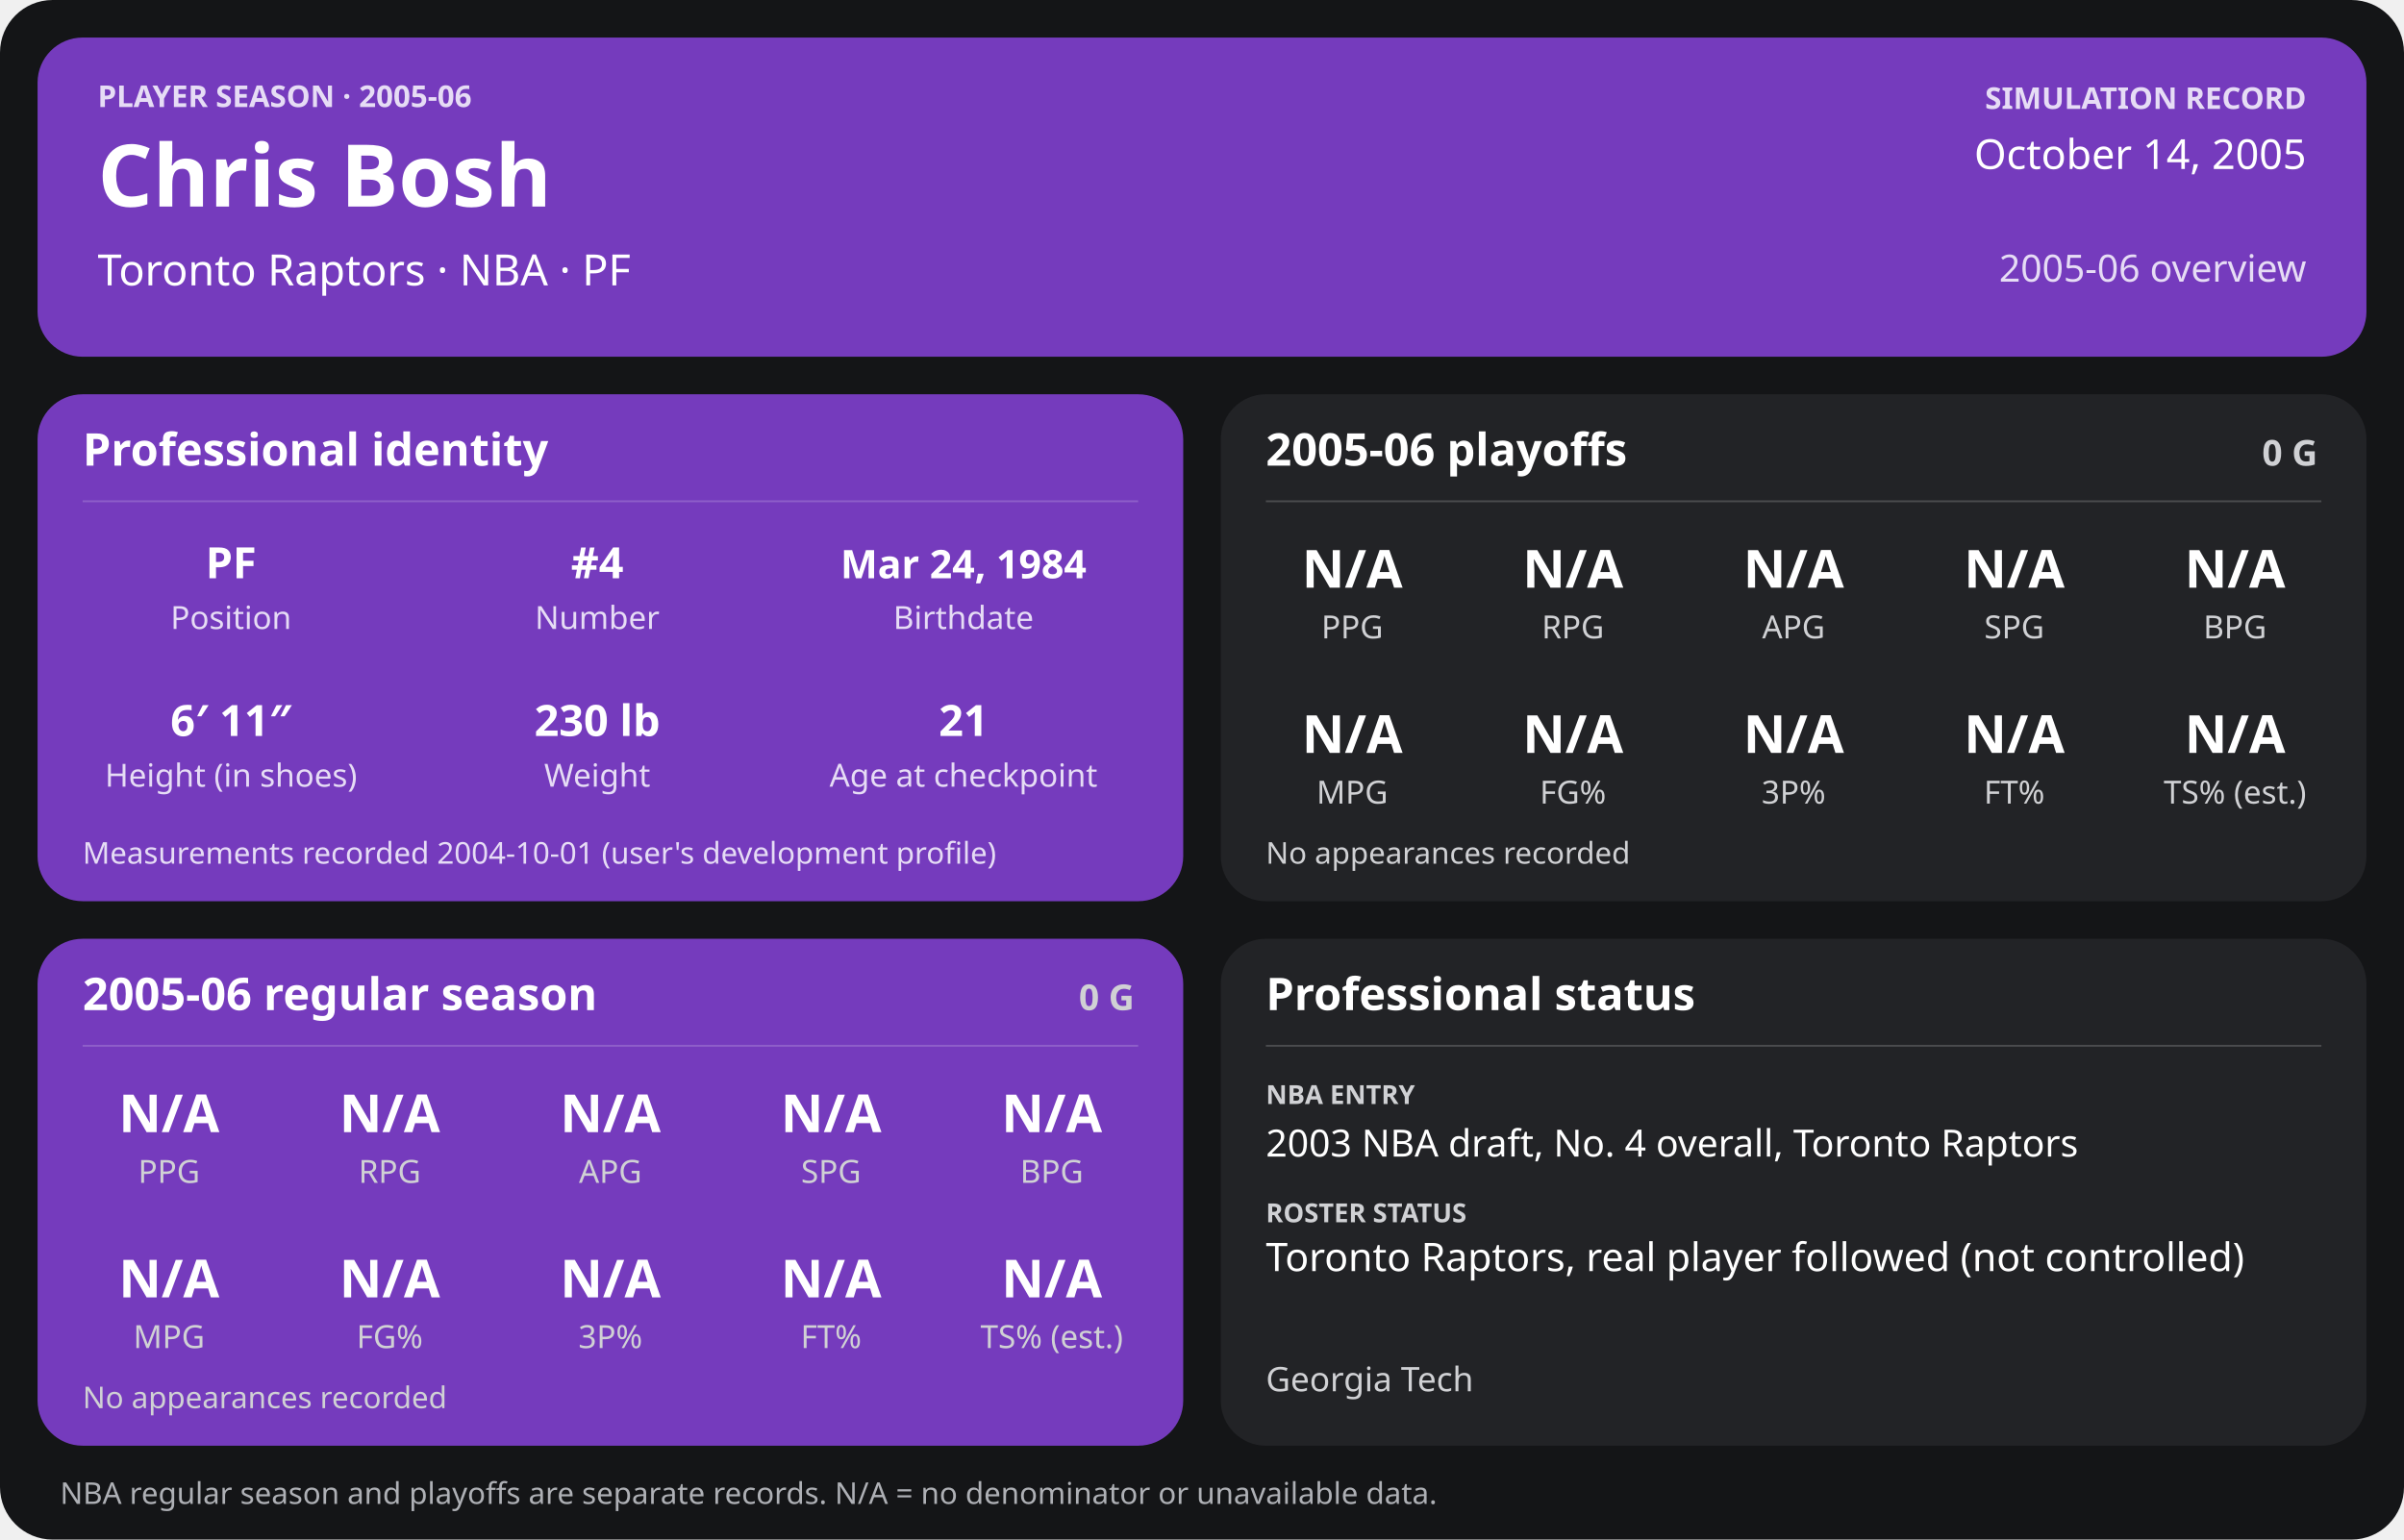
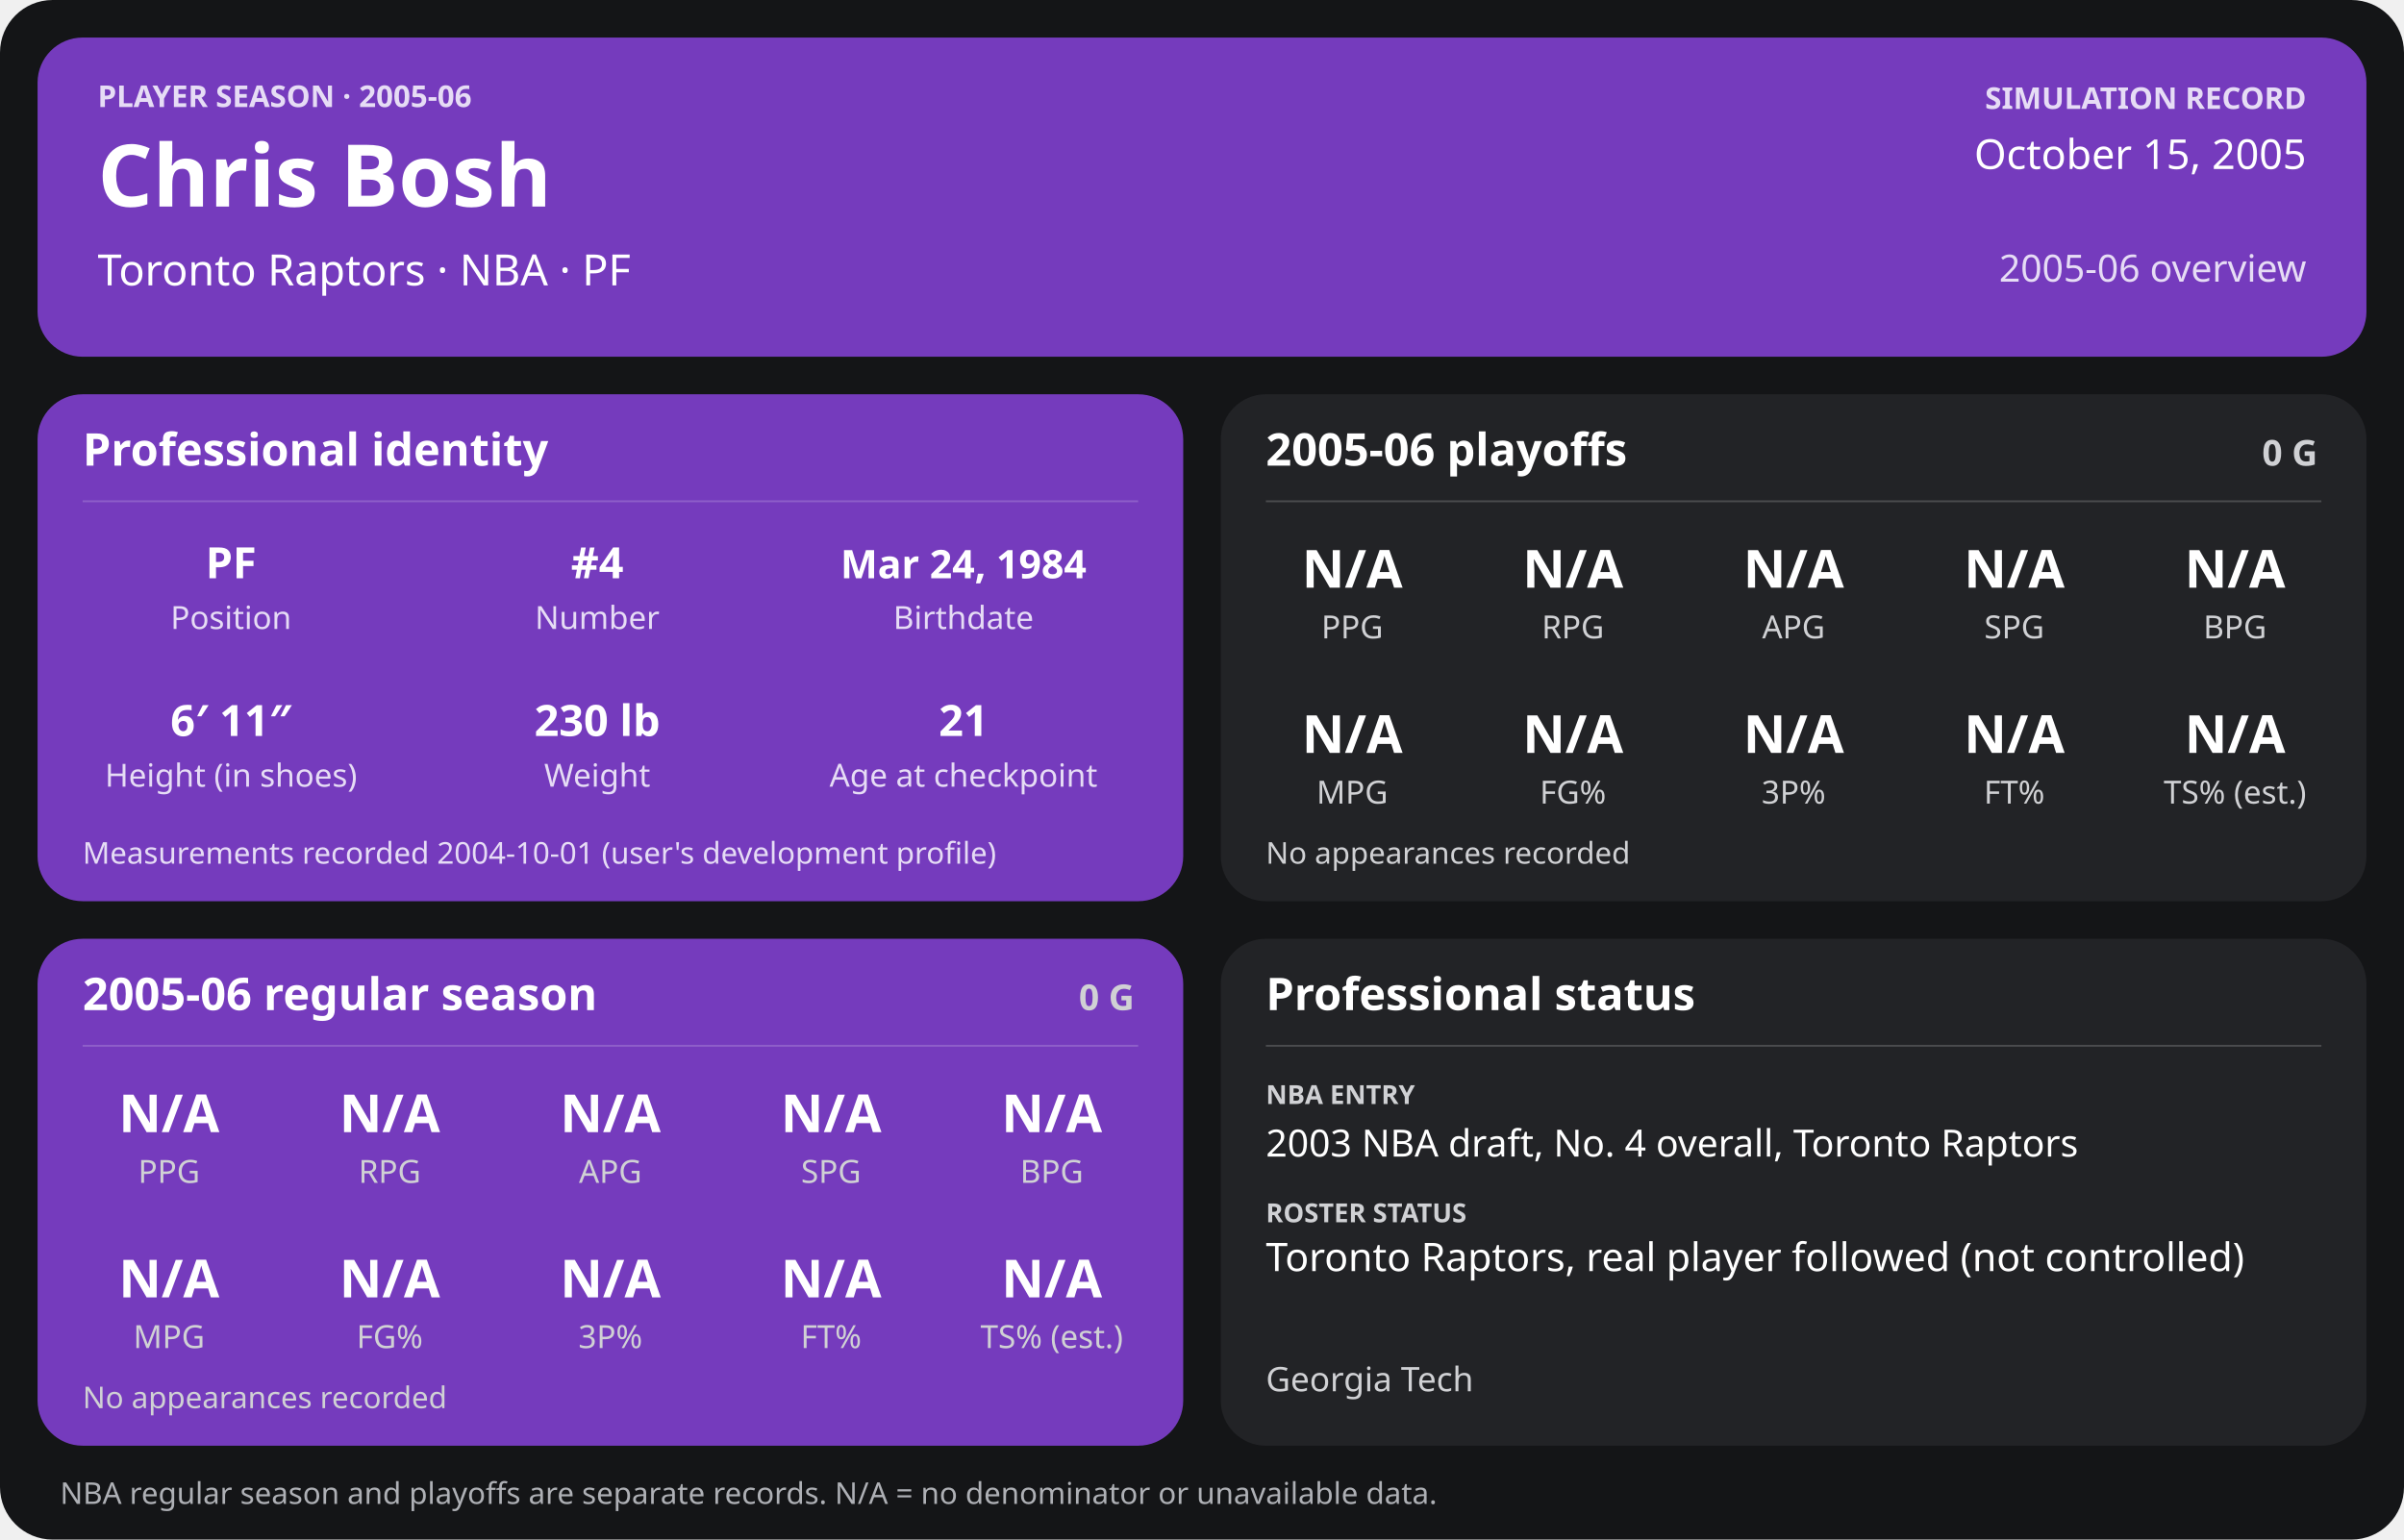
<svg xmlns="http://www.w3.org/2000/svg" width="1280" height="820" viewBox="0 0 1280 820" role="img" aria-labelledby="title desc">
  <rect width="1280" height="820" rx="28" fill="#141517" />
  <g>
    <rect x="20" y="20" width="1240" height="170" rx="24" fill="#753bbd" />
    <text x="52" y="57" font-family="sans-serif" fill="#e6dcf5" font-size="16" font-weight="700" text-anchor="start">PLAYER SEASON · 2005-06</text>
    <text x="52" y="110" font-family="sans-serif" fill="#ffffff" font-size="46" font-weight="700" text-anchor="start">Chris Bosh</text>
    <text x="52" y="152" font-family="sans-serif" fill="#ffffff" font-size="23" font-weight="400" text-anchor="start">Toronto Raptors  ·  NBA  ·  PF</text>
    <text x="1228" y="58" font-family="sans-serif" fill="#e6dcf5" font-size="16" font-weight="700" text-anchor="end">SIMULATION RECORD</text>
-     <text x="1228" y="90" font-family="sans-serif" fill="#ffffff" font-size="22" font-weight="500" text-anchor="end">October 14, 2005</text>
+     <text x="1228" y="90" font-family="sans-serif" fill="#ffffff" font-size="22" font-weight="500" text-anchor="end">October 15, 2005</text>
    <text x="1228" y="150" font-family="sans-serif" fill="#e6dcf5" font-size="20" font-weight="500" text-anchor="end">2005-06 overview</text>
    <rect x="20" y="210" width="610" height="270" rx="24" fill="#753bbd" />
    <text x="44" y="248" font-family="sans-serif" fill="#ffffff" font-size="24" font-weight="700" text-anchor="start">Professional identity</text>
    <line x1="44" y1="267" x2="606" y2="267" stroke="#ffffff" stroke-opacity="0.18" />
    <text x="123" y="308" font-family="sans-serif" fill="#ffffff" font-size="23" font-weight="600" text-anchor="middle">PF</text>
    <text x="123" y="335" font-family="sans-serif" fill="#e6dcf5" font-size="17" font-weight="400" text-anchor="middle">Position</text>
    <text x="318" y="308" font-family="sans-serif" fill="#ffffff" font-size="23" font-weight="600" text-anchor="middle">#4</text>
    <text x="318" y="335" font-family="sans-serif" fill="#e6dcf5" font-size="17" font-weight="400" text-anchor="middle">Number</text>
    <text x="513" y="308" font-family="sans-serif" fill="#ffffff" font-size="21" font-weight="600" text-anchor="middle">Mar 24, 1984</text>
    <text x="513" y="335" font-family="sans-serif" fill="#e6dcf5" font-size="17" font-weight="400" text-anchor="middle">Birthdate</text>
    <text x="123" y="392" font-family="sans-serif" fill="#ffffff" font-size="23" font-weight="600" text-anchor="middle">6′ 11″</text>
    <text x="123" y="419" font-family="sans-serif" fill="#e6dcf5" font-size="17" font-weight="400" text-anchor="middle">Height (in shoes)</text>
    <text x="318" y="392" font-family="sans-serif" fill="#ffffff" font-size="23" font-weight="600" text-anchor="middle">230 lb</text>
    <text x="318" y="419" font-family="sans-serif" fill="#e6dcf5" font-size="17" font-weight="400" text-anchor="middle">Weight</text>
    <text x="513" y="392" font-family="sans-serif" fill="#ffffff" font-size="23" font-weight="600" text-anchor="middle">21</text>
    <text x="513" y="419" font-family="sans-serif" fill="#e6dcf5" font-size="17" font-weight="400" text-anchor="middle">Age at checkpoint</text>
    <text x="44" y="460" font-family="sans-serif" fill="#e6dcf5" font-size="16" font-weight="400" text-anchor="start">Measurements recorded 2004-10-01 (user's development profile)</text>
    <rect x="650" y="210" width="610" height="270" rx="24" fill="#222326" />
    <text x="674" y="248" font-family="sans-serif" fill="#ffffff" font-size="24" font-weight="700" text-anchor="start">2005-06 playoffs</text>
    <text x="1234" y="248" font-family="sans-serif" fill="#d0d1d4" font-size="19" font-weight="700" text-anchor="end">0 G</text>
    <line x1="674" y1="267" x2="1236" y2="267" stroke="#ffffff" stroke-opacity="0.18" />
    <text x="720.0" y="313" font-family="sans-serif" fill="#ffffff" font-size="28" font-weight="600" text-anchor="middle">N/A</text>
    <text x="720.0" y="340" font-family="sans-serif" fill="#d0d1d4" font-size="17" font-weight="400" text-anchor="middle">PPG</text>
    <text x="837.5" y="313" font-family="sans-serif" fill="#ffffff" font-size="28" font-weight="600" text-anchor="middle">N/A</text>
    <text x="837.5" y="340" font-family="sans-serif" fill="#d0d1d4" font-size="17" font-weight="400" text-anchor="middle">RPG</text>
    <text x="955.0" y="313" font-family="sans-serif" fill="#ffffff" font-size="28" font-weight="600" text-anchor="middle">N/A</text>
    <text x="955.0" y="340" font-family="sans-serif" fill="#d0d1d4" font-size="17" font-weight="400" text-anchor="middle">APG</text>
    <text x="1072.5" y="313" font-family="sans-serif" fill="#ffffff" font-size="28" font-weight="600" text-anchor="middle">N/A</text>
    <text x="1072.5" y="340" font-family="sans-serif" fill="#d0d1d4" font-size="17" font-weight="400" text-anchor="middle">SPG</text>
    <text x="1190.0" y="313" font-family="sans-serif" fill="#ffffff" font-size="28" font-weight="600" text-anchor="middle">N/A</text>
    <text x="1190.0" y="340" font-family="sans-serif" fill="#d0d1d4" font-size="17" font-weight="400" text-anchor="middle">BPG</text>
    <text x="720.0" y="401" font-family="sans-serif" fill="#ffffff" font-size="28" font-weight="600" text-anchor="middle">N/A</text>
    <text x="720.0" y="428" font-family="sans-serif" fill="#d0d1d4" font-size="17" font-weight="400" text-anchor="middle">MPG</text>
    <text x="837.5" y="401" font-family="sans-serif" fill="#ffffff" font-size="28" font-weight="600" text-anchor="middle">N/A</text>
    <text x="837.5" y="428" font-family="sans-serif" fill="#d0d1d4" font-size="17" font-weight="400" text-anchor="middle">FG%</text>
    <text x="955.0" y="401" font-family="sans-serif" fill="#ffffff" font-size="28" font-weight="600" text-anchor="middle">N/A</text>
    <text x="955.0" y="428" font-family="sans-serif" fill="#d0d1d4" font-size="17" font-weight="400" text-anchor="middle">3P%</text>
    <text x="1072.5" y="401" font-family="sans-serif" fill="#ffffff" font-size="28" font-weight="600" text-anchor="middle">N/A</text>
    <text x="1072.5" y="428" font-family="sans-serif" fill="#d0d1d4" font-size="17" font-weight="400" text-anchor="middle">FT%</text>
    <text x="1190.0" y="401" font-family="sans-serif" fill="#ffffff" font-size="28" font-weight="600" text-anchor="middle">N/A</text>
    <text x="1190.0" y="428" font-family="sans-serif" fill="#d0d1d4" font-size="17" font-weight="400" text-anchor="middle">TS% (est.)</text>
    <text x="674" y="460" font-family="sans-serif" fill="#d0d1d4" font-size="16" font-weight="400" text-anchor="start">No appearances recorded</text>
    <rect x="20" y="500" width="610" height="270" rx="24" fill="#753bbd" />
    <text x="44" y="538" font-family="sans-serif" fill="#ffffff" font-size="24" font-weight="700" text-anchor="start">2005-06 regular season</text>
    <text x="604" y="538" font-family="sans-serif" fill="#d0d1d4" font-size="19" font-weight="700" text-anchor="end">0 G</text>
    <line x1="44" y1="557" x2="606" y2="557" stroke="#ffffff" stroke-opacity="0.18" />
    <text x="90.0" y="603" font-family="sans-serif" fill="#ffffff" font-size="28" font-weight="600" text-anchor="middle">N/A</text>
    <text x="90.0" y="630" font-family="sans-serif" fill="#d0d1d4" font-size="17" font-weight="400" text-anchor="middle">PPG</text>
    <text x="207.5" y="603" font-family="sans-serif" fill="#ffffff" font-size="28" font-weight="600" text-anchor="middle">N/A</text>
    <text x="207.5" y="630" font-family="sans-serif" fill="#d0d1d4" font-size="17" font-weight="400" text-anchor="middle">RPG</text>
    <text x="325.0" y="603" font-family="sans-serif" fill="#ffffff" font-size="28" font-weight="600" text-anchor="middle">N/A</text>
    <text x="325.0" y="630" font-family="sans-serif" fill="#d0d1d4" font-size="17" font-weight="400" text-anchor="middle">APG</text>
    <text x="442.5" y="603" font-family="sans-serif" fill="#ffffff" font-size="28" font-weight="600" text-anchor="middle">N/A</text>
    <text x="442.5" y="630" font-family="sans-serif" fill="#d0d1d4" font-size="17" font-weight="400" text-anchor="middle">SPG</text>
    <text x="560.0" y="603" font-family="sans-serif" fill="#ffffff" font-size="28" font-weight="600" text-anchor="middle">N/A</text>
    <text x="560.0" y="630" font-family="sans-serif" fill="#d0d1d4" font-size="17" font-weight="400" text-anchor="middle">BPG</text>
    <text x="90.0" y="691" font-family="sans-serif" fill="#ffffff" font-size="28" font-weight="600" text-anchor="middle">N/A</text>
    <text x="90.0" y="718" font-family="sans-serif" fill="#d0d1d4" font-size="17" font-weight="400" text-anchor="middle">MPG</text>
    <text x="207.5" y="691" font-family="sans-serif" fill="#ffffff" font-size="28" font-weight="600" text-anchor="middle">N/A</text>
    <text x="207.5" y="718" font-family="sans-serif" fill="#d0d1d4" font-size="17" font-weight="400" text-anchor="middle">FG%</text>
    <text x="325.0" y="691" font-family="sans-serif" fill="#ffffff" font-size="28" font-weight="600" text-anchor="middle">N/A</text>
    <text x="325.0" y="718" font-family="sans-serif" fill="#d0d1d4" font-size="17" font-weight="400" text-anchor="middle">3P%</text>
    <text x="442.5" y="691" font-family="sans-serif" fill="#ffffff" font-size="28" font-weight="600" text-anchor="middle">N/A</text>
    <text x="442.5" y="718" font-family="sans-serif" fill="#d0d1d4" font-size="17" font-weight="400" text-anchor="middle">FT%</text>
    <text x="560.0" y="691" font-family="sans-serif" fill="#ffffff" font-size="28" font-weight="600" text-anchor="middle">N/A</text>
    <text x="560.0" y="718" font-family="sans-serif" fill="#d0d1d4" font-size="17" font-weight="400" text-anchor="middle">TS% (est.)</text>
    <text x="44" y="750" font-family="sans-serif" fill="#d0d1d4" font-size="16" font-weight="400" text-anchor="start">No appearances recorded</text>
    <rect x="650" y="500" width="610" height="270" rx="24" fill="#222326" />
    <text x="674" y="538" font-family="sans-serif" fill="#ffffff" font-size="24" font-weight="700" text-anchor="start">Professional status</text>
    <line x1="674" y1="557" x2="1236" y2="557" stroke="#ffffff" stroke-opacity="0.18" />
    <text x="674" y="588" font-family="sans-serif" fill="#d0d1d4" font-size="14" font-weight="700" text-anchor="start">NBA ENTRY</text>
    <text x="674" y="616" font-family="sans-serif" fill="#ffffff" font-size="20" font-weight="500" text-anchor="start">2003 NBA draft, No. 4 overall, Toronto Raptors</text>
    <text x="674" y="651" font-family="sans-serif" fill="#d0d1d4" font-size="14" font-weight="700" text-anchor="start">ROSTER STATUS</text>
    <text x="674" y="677" font-family="sans-serif" fill="#ffffff" font-size="21" font-weight="500" text-anchor="start">Toronto Raptors, real player followed (not controlled)</text>
    <text x="674" y="741" font-family="sans-serif" fill="#d0d1d4" font-size="18" font-weight="400" text-anchor="start">Georgia Tech</text>
    <text x="32" y="801" font-family="sans-serif" fill="#aeb0b5" font-size="16" font-weight="400" text-anchor="start">NBA regular season and playoffs are separate records. N/A = no denominator or unavailable data.</text>
  </g>
</svg>
